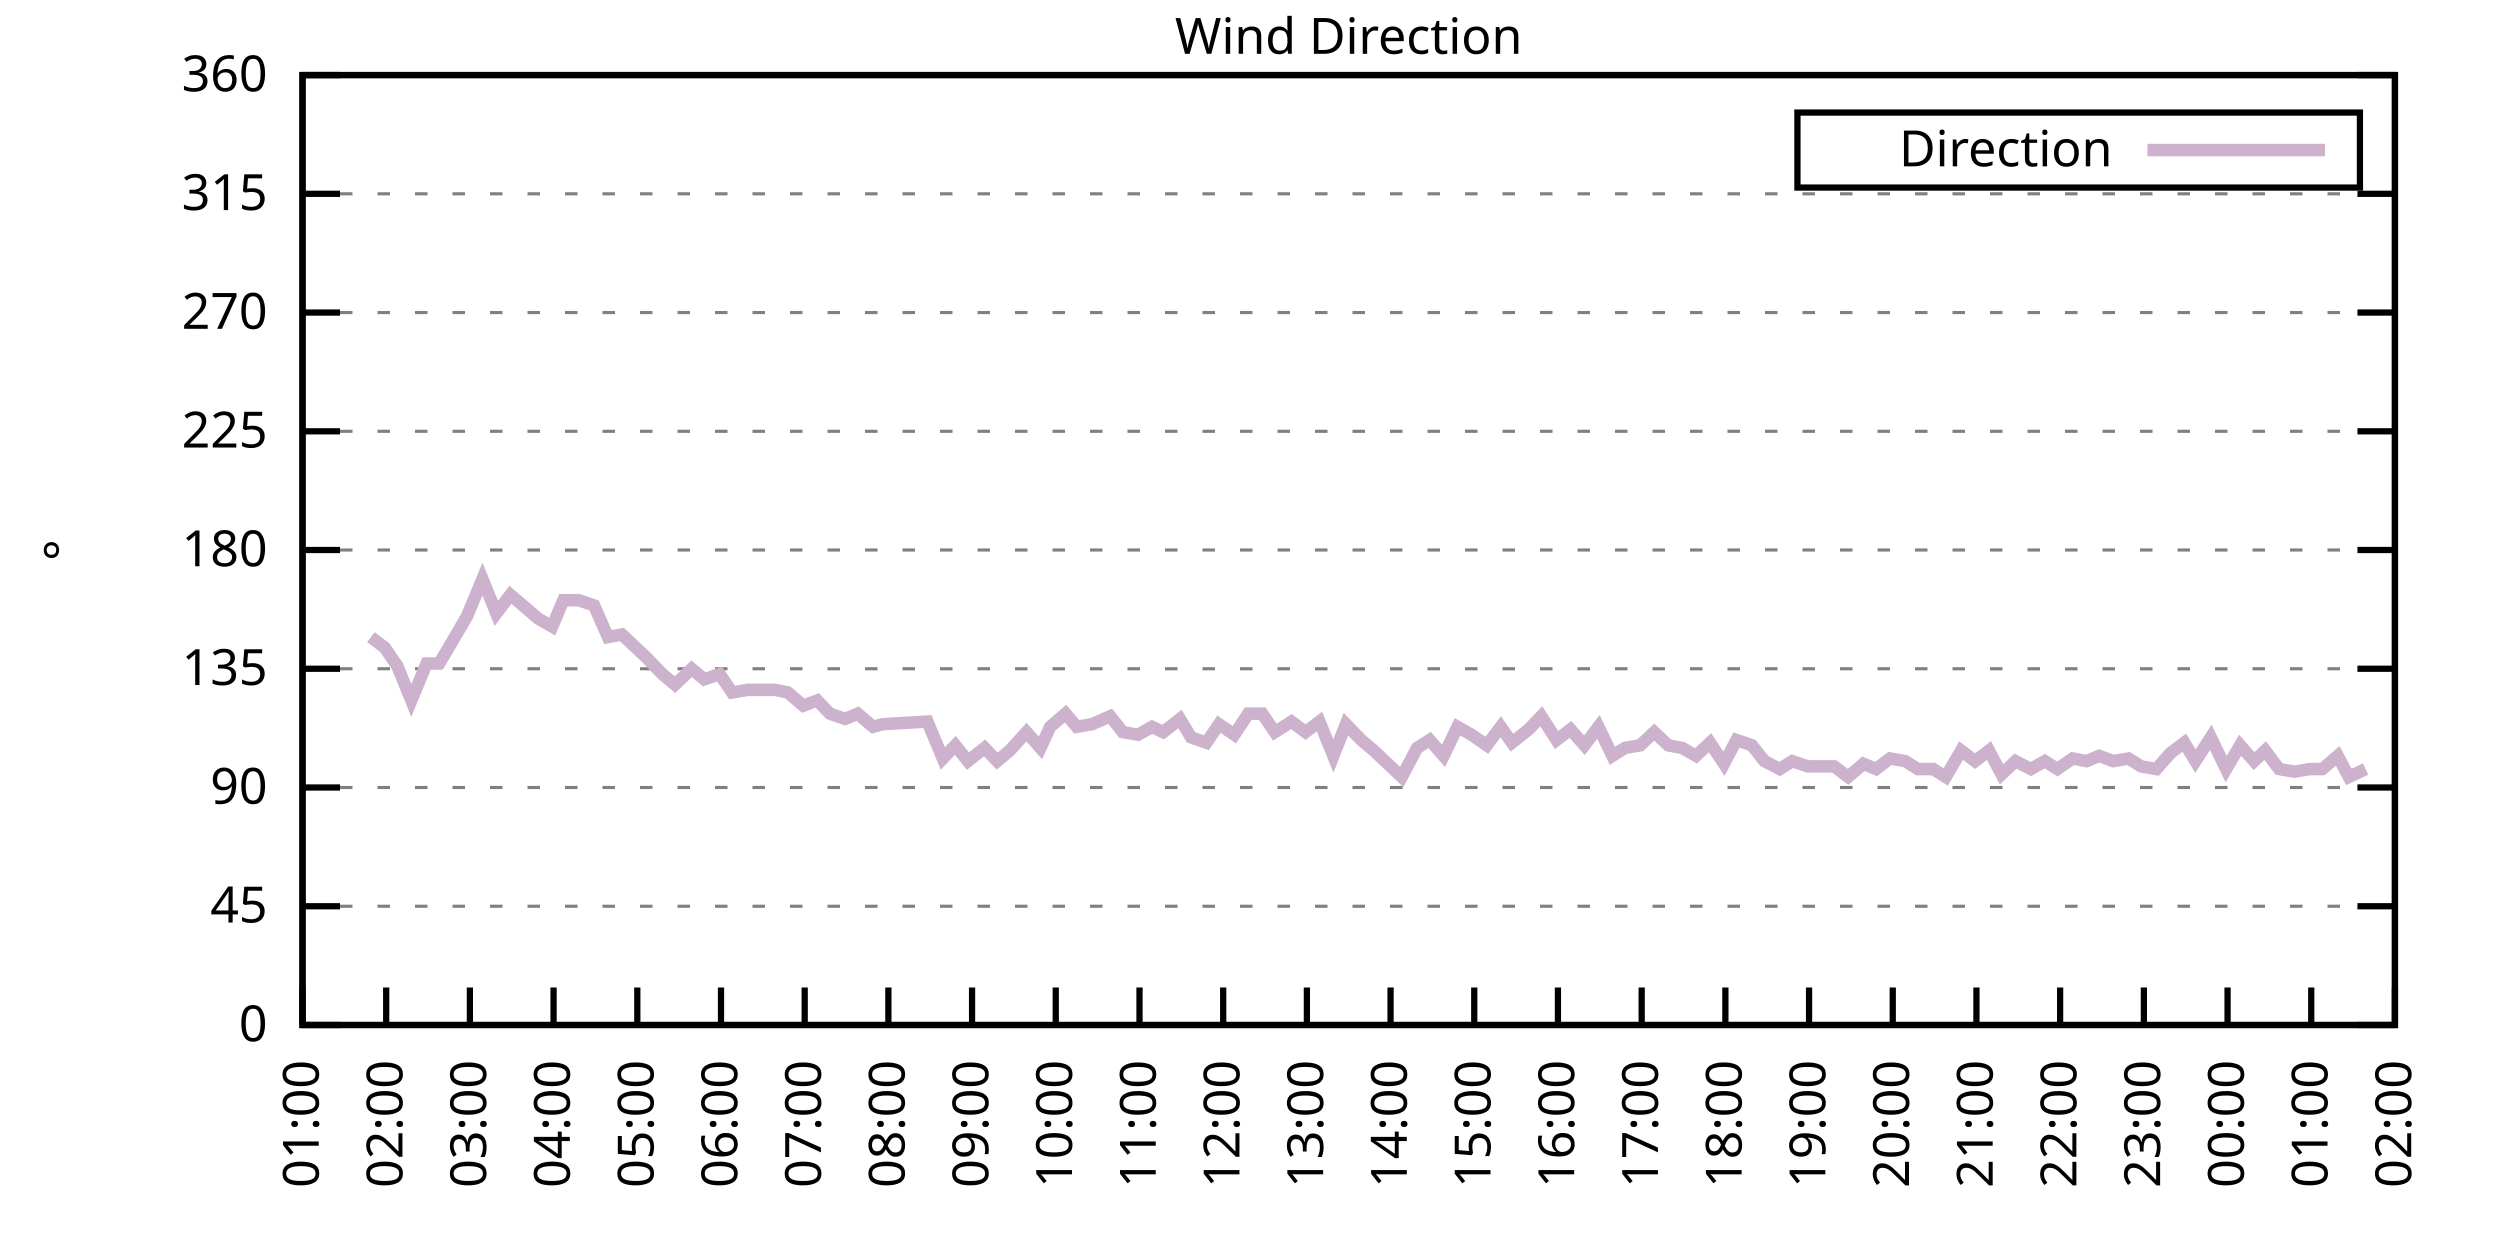
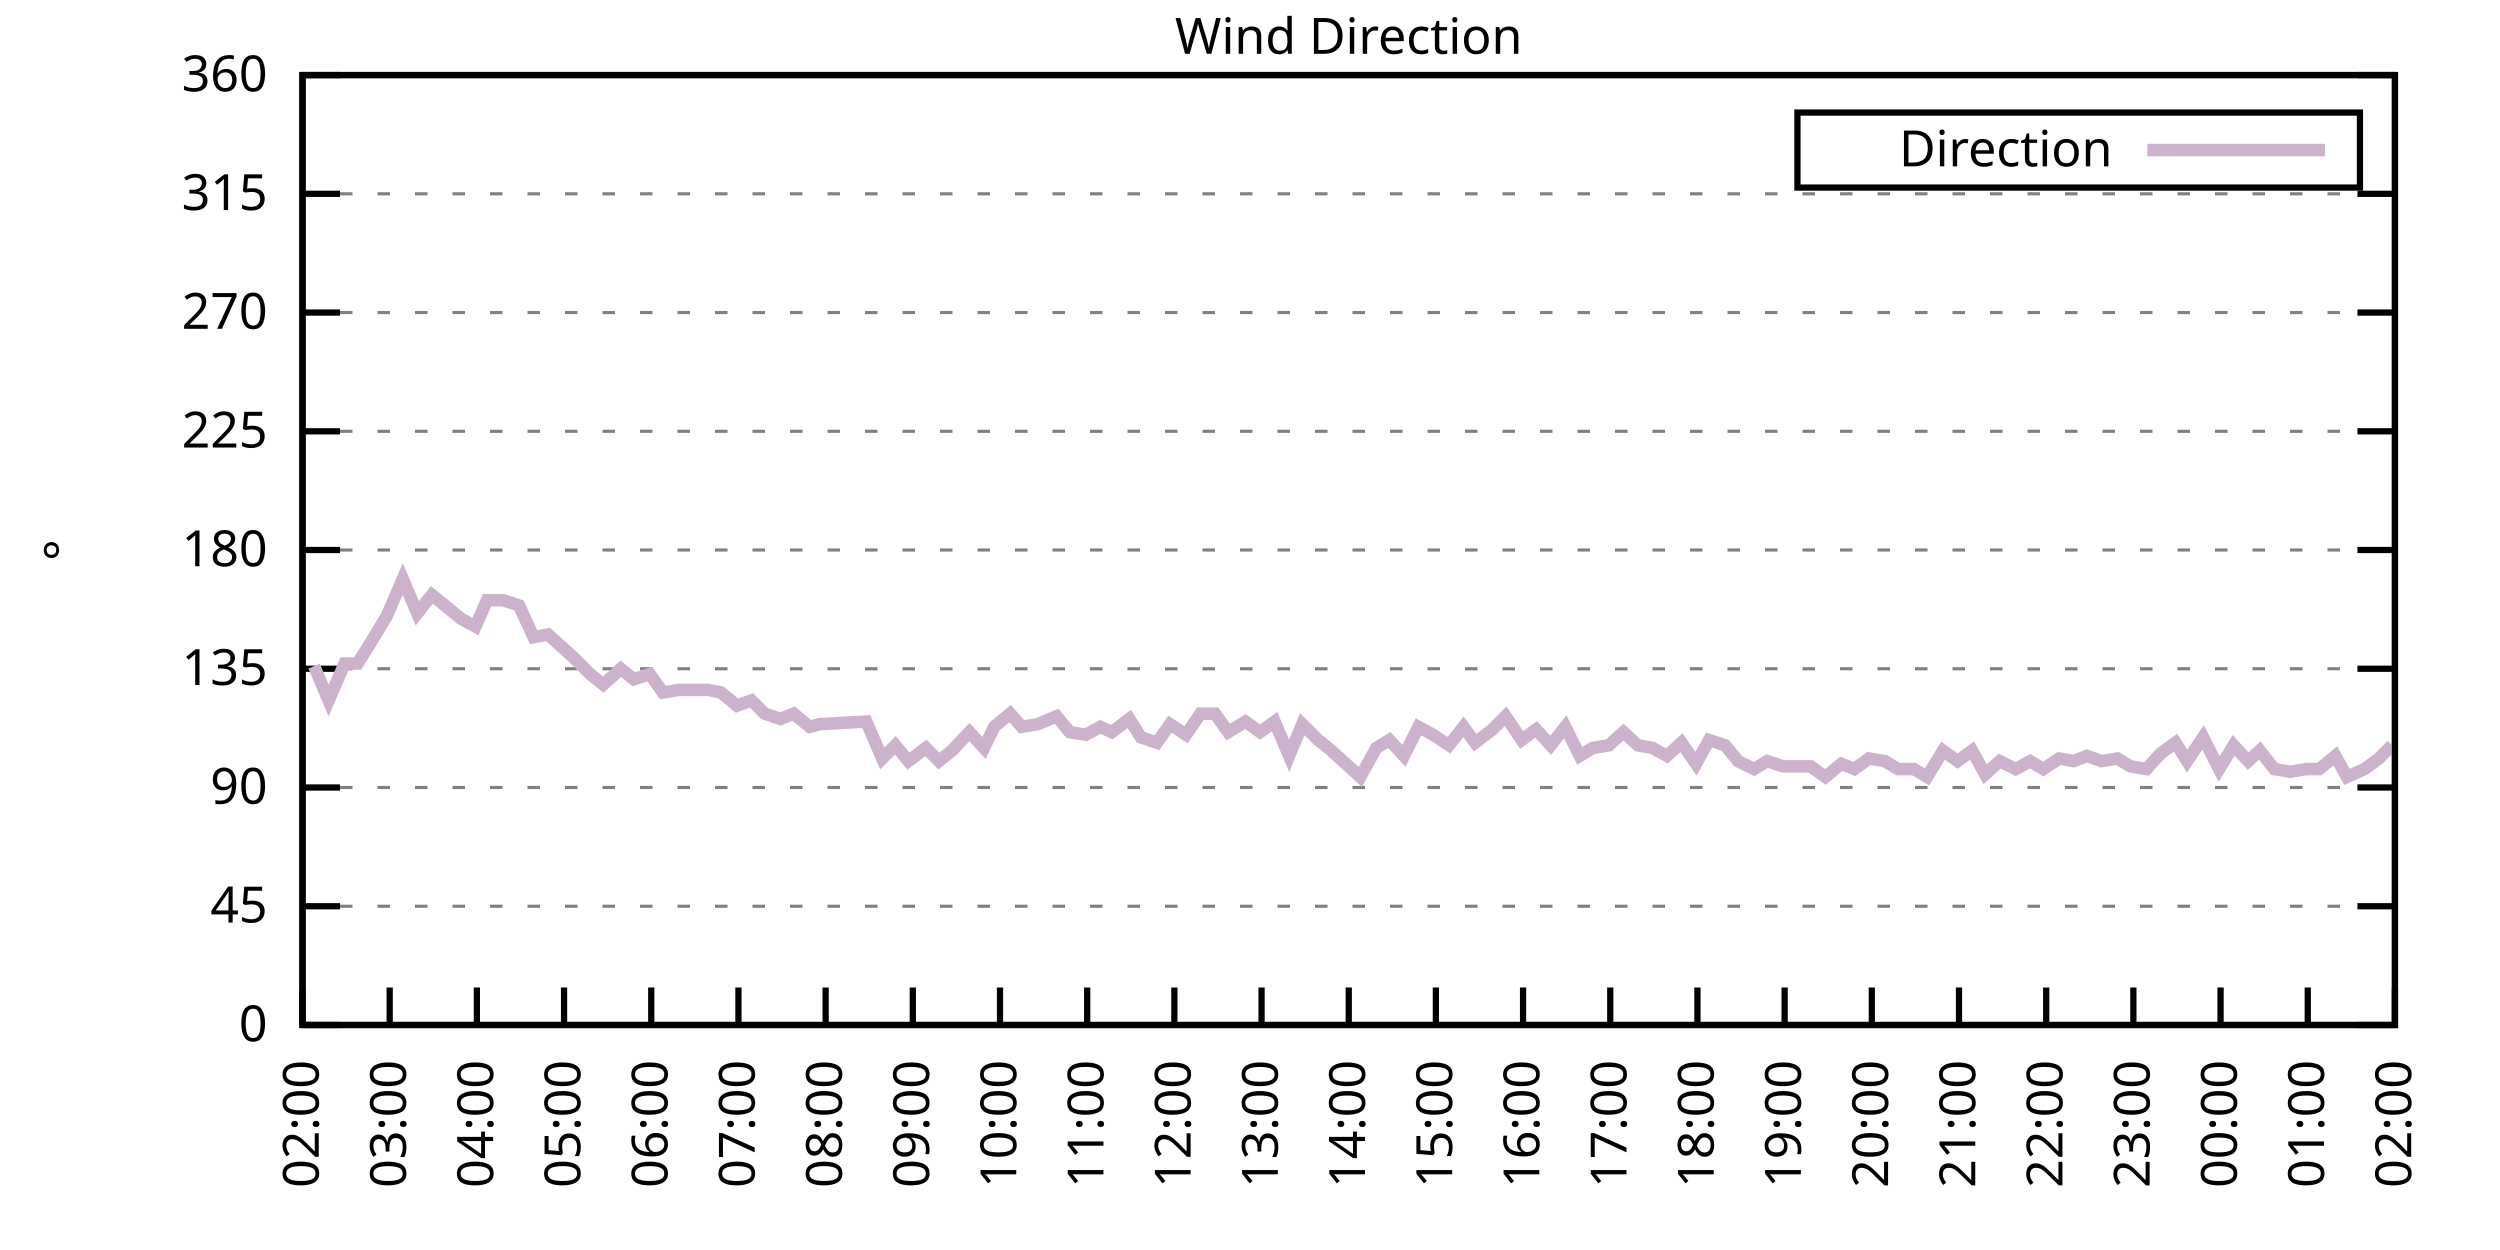
<svg xmlns="http://www.w3.org/2000/svg" xmlns:xlink="http://www.w3.org/1999/xlink" width="400" height="200" viewBox="0 0 400 200">
  <g id="gnuplot_canvas">
    <rect x="0" y="0" width="400" height="200" fill="none" />
    <defs>
      <circle id="gpDot" r="0.5" stroke-width="0.5" stroke="currentColor" />
      <path id="gpPt0" stroke-width="0.333" stroke="currentColor" d="M-1,0 h2 M0,-1 v2" />
      <path id="gpPt1" stroke-width="0.333" stroke="currentColor" d="M-1,-1 L1,1 M1,-1 L-1,1" />
      <path id="gpPt2" stroke-width="0.333" stroke="currentColor" d="M-1,0 L1,0 M0,-1 L0,1 M-1,-1 L1,1 M-1,1 L1,-1" />
      <rect id="gpPt3" stroke-width="0.333" stroke="currentColor" x="-1" y="-1" width="2" height="2" />
      <rect id="gpPt4" stroke-width="0.333" stroke="currentColor" fill="currentColor" x="-1" y="-1" width="2" height="2" />
      <circle id="gpPt5" stroke-width="0.333" stroke="currentColor" cx="0" cy="0" r="1" />
      <use xlink:href="#gpPt5" id="gpPt6" fill="currentColor" stroke="none" />
      <path id="gpPt7" stroke-width="0.333" stroke="currentColor" d="M0,-1.33 L-1.33,0.67 L1.33,0.67 z" />
      <use xlink:href="#gpPt7" id="gpPt8" fill="currentColor" stroke="none" />
      <use xlink:href="#gpPt7" id="gpPt9" stroke="currentColor" transform="rotate(180)" />
      <use xlink:href="#gpPt9" id="gpPt10" fill="currentColor" stroke="none" />
      <use xlink:href="#gpPt3" id="gpPt11" stroke="currentColor" transform="rotate(45)" />
      <use xlink:href="#gpPt11" id="gpPt12" fill="currentColor" stroke="none" />
      <path id="gpPt13" stroke-width="0.333" stroke="currentColor" d="M0,1.330 L1.265,0.411 L0.782,-1.067 L-0.782,-1.076 L-1.265,0.411 z" />
      <use xlink:href="#gpPt13" id="gpPt14" fill="currentColor" stroke="none" />
      <filter id="textbox" filterUnits="objectBoundingBox" x="0" y="0" height="1" width="1">
        <feFlood flood-color="white" flood-opacity="1" result="bgnd" />
        <feComposite in="SourceGraphic" in2="bgnd" operator="atop" />
      </filter>
      <filter id="greybox" filterUnits="objectBoundingBox" x="0" y="0" height="1" width="1">
        <feFlood flood-color="lightgrey" flood-opacity="1" result="grey" />
        <feComposite in="SourceGraphic" in2="grey" operator="atop" />
      </filter>
    </defs>
    <g fill="none" color="white" stroke="currentColor" stroke-width="1.00" stroke-linecap="butt" stroke-linejoin="miter">
</g>
    <g fill="none" color="black" stroke="currentColor" stroke-width="1.00" stroke-linecap="butt" stroke-linejoin="miter">
      <g stroke="none" shape-rendering="crispEdges">
        <polygon fill="rgb(255, 255, 255)" points="48.40,164.00 383.18,164.00 383.18,12.02 48.40,12.02 " />
      </g>
    </g>
    <g fill="none" color="black" stroke="currentColor" stroke-width="1.00" stroke-linecap="butt" stroke-linejoin="miter">
</g>
    <g fill="none" color="black" stroke="black" stroke-width="0.50" stroke-linecap="butt" stroke-linejoin="miter">
</g>
    <g fill="none" color="gray" stroke="currentColor" stroke-width="0.50" stroke-linecap="butt" stroke-linejoin="miter">
      <path stroke="gray" stroke-dasharray="2,4" class="gridline" d="M48.40,164.00 L383.19,164.00  " />
    </g>
    <g fill="none" color="gray" stroke="gray" stroke-width="1.00" stroke-linecap="butt" stroke-linejoin="miter">
</g>
    <g fill="none" color="black" stroke="currentColor" stroke-width="1.00" stroke-linecap="butt" stroke-linejoin="miter">
      <path stroke="black" d="M48.40,164.00 L54.40,164.00 M383.19,164.00 L377.19,164.00  " />
      <g transform="translate(42.80,166.60)" stroke="none" fill="black" font-family="Sans" font-size="8.00" text-anchor="end">
        <text>
          <tspan font-family="Sans"> 0</tspan>
        </text>
      </g>
    </g>
    <g fill="none" color="black" stroke="currentColor" stroke-width="1.00" stroke-linecap="butt" stroke-linejoin="miter">
</g>
    <g fill="none" color="black" stroke="black" stroke-width="0.50" stroke-linecap="butt" stroke-linejoin="miter">
</g>
    <g fill="none" color="gray" stroke="currentColor" stroke-width="0.50" stroke-linecap="butt" stroke-linejoin="miter">
      <path stroke="gray" stroke-dasharray="2,4" class="gridline" d="M48.40,145.00 L383.19,145.00  " />
    </g>
    <g fill="none" color="gray" stroke="gray" stroke-width="1.00" stroke-linecap="butt" stroke-linejoin="miter">
</g>
    <g fill="none" color="black" stroke="currentColor" stroke-width="1.00" stroke-linecap="butt" stroke-linejoin="miter">
      <path stroke="black" d="M48.40,145.00 L54.40,145.00 M383.19,145.00 L377.19,145.00  " />
      <g transform="translate(42.80,147.60)" stroke="none" fill="black" font-family="Sans" font-size="8.00" text-anchor="end">
        <text>
          <tspan font-family="Sans"> 45</tspan>
        </text>
      </g>
    </g>
    <g fill="none" color="black" stroke="currentColor" stroke-width="1.00" stroke-linecap="butt" stroke-linejoin="miter">
</g>
    <g fill="none" color="black" stroke="black" stroke-width="0.50" stroke-linecap="butt" stroke-linejoin="miter">
</g>
    <g fill="none" color="gray" stroke="currentColor" stroke-width="0.50" stroke-linecap="butt" stroke-linejoin="miter">
      <path stroke="gray" stroke-dasharray="2,4" class="gridline" d="M48.40,126.00 L383.19,126.00  " />
    </g>
    <g fill="none" color="gray" stroke="gray" stroke-width="1.00" stroke-linecap="butt" stroke-linejoin="miter">
</g>
    <g fill="none" color="black" stroke="currentColor" stroke-width="1.00" stroke-linecap="butt" stroke-linejoin="miter">
      <path stroke="black" d="M48.40,126.00 L54.40,126.00 M383.19,126.00 L377.19,126.00  " />
      <g transform="translate(42.80,128.60)" stroke="none" fill="black" font-family="Sans" font-size="8.00" text-anchor="end">
        <text>
          <tspan font-family="Sans"> 90</tspan>
        </text>
      </g>
    </g>
    <g fill="none" color="black" stroke="currentColor" stroke-width="1.00" stroke-linecap="butt" stroke-linejoin="miter">
</g>
    <g fill="none" color="black" stroke="black" stroke-width="0.50" stroke-linecap="butt" stroke-linejoin="miter">
</g>
    <g fill="none" color="gray" stroke="currentColor" stroke-width="0.50" stroke-linecap="butt" stroke-linejoin="miter">
      <path stroke="gray" stroke-dasharray="2,4" class="gridline" d="M48.40,107.00 L383.19,107.00  " />
    </g>
    <g fill="none" color="gray" stroke="gray" stroke-width="1.00" stroke-linecap="butt" stroke-linejoin="miter">
</g>
    <g fill="none" color="black" stroke="currentColor" stroke-width="1.00" stroke-linecap="butt" stroke-linejoin="miter">
      <path stroke="black" d="M48.40,107.00 L54.40,107.00 M383.19,107.00 L377.19,107.00  " />
      <g transform="translate(42.80,109.60)" stroke="none" fill="black" font-family="Sans" font-size="8.00" text-anchor="end">
        <text>
          <tspan font-family="Sans"> 135</tspan>
        </text>
      </g>
    </g>
    <g fill="none" color="black" stroke="currentColor" stroke-width="1.00" stroke-linecap="butt" stroke-linejoin="miter">
</g>
    <g fill="none" color="black" stroke="black" stroke-width="0.50" stroke-linecap="butt" stroke-linejoin="miter">
</g>
    <g fill="none" color="gray" stroke="currentColor" stroke-width="0.50" stroke-linecap="butt" stroke-linejoin="miter">
      <path stroke="gray" stroke-dasharray="2,4" class="gridline" d="M48.40,88.00 L383.19,88.00  " />
    </g>
    <g fill="none" color="gray" stroke="gray" stroke-width="1.00" stroke-linecap="butt" stroke-linejoin="miter">
</g>
    <g fill="none" color="black" stroke="currentColor" stroke-width="1.00" stroke-linecap="butt" stroke-linejoin="miter">
      <path stroke="black" d="M48.40,88.00 L54.40,88.00 M383.19,88.00 L377.19,88.00  " />
      <g transform="translate(42.80,90.60)" stroke="none" fill="black" font-family="Sans" font-size="8.00" text-anchor="end">
        <text>
          <tspan font-family="Sans"> 180</tspan>
        </text>
      </g>
    </g>
    <g fill="none" color="black" stroke="currentColor" stroke-width="1.00" stroke-linecap="butt" stroke-linejoin="miter">
</g>
    <g fill="none" color="black" stroke="black" stroke-width="0.50" stroke-linecap="butt" stroke-linejoin="miter">
</g>
    <g fill="none" color="gray" stroke="currentColor" stroke-width="0.50" stroke-linecap="butt" stroke-linejoin="miter">
      <path stroke="gray" stroke-dasharray="2,4" class="gridline" d="M48.40,69.01 L383.19,69.01  " />
    </g>
    <g fill="none" color="gray" stroke="gray" stroke-width="1.00" stroke-linecap="butt" stroke-linejoin="miter">
</g>
    <g fill="none" color="black" stroke="currentColor" stroke-width="1.00" stroke-linecap="butt" stroke-linejoin="miter">
      <path stroke="black" d="M48.40,69.01 L54.40,69.01 M383.19,69.01 L377.19,69.01  " />
      <g transform="translate(42.80,71.61)" stroke="none" fill="black" font-family="Sans" font-size="8.00" text-anchor="end">
        <text>
          <tspan font-family="Sans"> 225</tspan>
        </text>
      </g>
    </g>
    <g fill="none" color="black" stroke="currentColor" stroke-width="1.00" stroke-linecap="butt" stroke-linejoin="miter">
</g>
    <g fill="none" color="black" stroke="black" stroke-width="0.50" stroke-linecap="butt" stroke-linejoin="miter">
</g>
    <g fill="none" color="gray" stroke="currentColor" stroke-width="0.50" stroke-linecap="butt" stroke-linejoin="miter">
      <path stroke="gray" stroke-dasharray="2,4" class="gridline" d="M48.40,50.01 L383.19,50.01  " />
    </g>
    <g fill="none" color="gray" stroke="gray" stroke-width="1.00" stroke-linecap="butt" stroke-linejoin="miter">
</g>
    <g fill="none" color="black" stroke="currentColor" stroke-width="1.00" stroke-linecap="butt" stroke-linejoin="miter">
      <path stroke="black" d="M48.40,50.01 L54.40,50.01 M383.19,50.01 L377.19,50.01  " />
      <g transform="translate(42.80,52.61)" stroke="none" fill="black" font-family="Sans" font-size="8.00" text-anchor="end">
        <text>
          <tspan font-family="Sans"> 270</tspan>
        </text>
      </g>
    </g>
    <g fill="none" color="black" stroke="currentColor" stroke-width="1.00" stroke-linecap="butt" stroke-linejoin="miter">
</g>
    <g fill="none" color="black" stroke="black" stroke-width="0.50" stroke-linecap="butt" stroke-linejoin="miter">
</g>
    <g fill="none" color="gray" stroke="currentColor" stroke-width="0.50" stroke-linecap="butt" stroke-linejoin="miter">
      <path stroke="gray" stroke-dasharray="2,4" class="gridline" d="M48.40,31.01 L383.19,31.01  " />
    </g>
    <g fill="none" color="gray" stroke="gray" stroke-width="1.00" stroke-linecap="butt" stroke-linejoin="miter">
</g>
    <g fill="none" color="black" stroke="currentColor" stroke-width="1.00" stroke-linecap="butt" stroke-linejoin="miter">
      <path stroke="black" d="M48.40,31.01 L54.40,31.01 M383.19,31.01 L377.19,31.01  " />
      <g transform="translate(42.80,33.61)" stroke="none" fill="black" font-family="Sans" font-size="8.00" text-anchor="end">
        <text>
          <tspan font-family="Sans"> 315</tspan>
        </text>
      </g>
    </g>
    <g fill="none" color="black" stroke="currentColor" stroke-width="1.00" stroke-linecap="butt" stroke-linejoin="miter">
</g>
    <g fill="none" color="black" stroke="black" stroke-width="0.50" stroke-linecap="butt" stroke-linejoin="miter">
</g>
    <g fill="none" color="gray" stroke="currentColor" stroke-width="0.50" stroke-linecap="butt" stroke-linejoin="miter">
      <path stroke="gray" stroke-dasharray="2,4" class="gridline" d="M48.40,12.01 L383.19,12.01  " />
    </g>
    <g fill="none" color="gray" stroke="gray" stroke-width="1.00" stroke-linecap="butt" stroke-linejoin="miter">
</g>
    <g fill="none" color="black" stroke="currentColor" stroke-width="1.00" stroke-linecap="butt" stroke-linejoin="miter">
      <path stroke="black" d="M48.40,12.01 L54.40,12.01 M383.19,12.01 L377.19,12.01  " />
      <g transform="translate(42.80,14.61)" stroke="none" fill="black" font-family="Sans" font-size="8.00" text-anchor="end">
        <text>
          <tspan font-family="Sans"> 360</tspan>
        </text>
      </g>
    </g>
    <g fill="none" color="black" stroke="currentColor" stroke-width="1.00" stroke-linecap="butt" stroke-linejoin="miter">
      <path stroke="black" d="M48.40,164.00 L48.40,158.00  " />
      <g transform="translate(51.00,169.60) rotate(270.00)" stroke="none" fill="black" font-family="Sans" font-size="8.00" text-anchor="end">
        <text>
-           <tspan font-family="Sans">01:00</tspan>
-         </text>
-       </g>
-     </g>
-     <g fill="none" color="black" stroke="currentColor" stroke-width="1.00" stroke-linecap="butt" stroke-linejoin="miter">
-       <path stroke="black" d="M61.79,164.00 L61.79,158.00  " />
-       <g transform="translate(64.39,169.60) rotate(270.00)" stroke="none" fill="black" font-family="Sans" font-size="8.00" text-anchor="end">
-         <text>
          <tspan font-family="Sans">02:00</tspan>
        </text>
      </g>
    </g>
    <g fill="none" color="black" stroke="currentColor" stroke-width="1.00" stroke-linecap="butt" stroke-linejoin="miter">
-       <path stroke="black" d="M75.18,164.00 L75.18,158.00  " />
-       <g transform="translate(77.78,169.60) rotate(270.00)" stroke="none" fill="black" font-family="Sans" font-size="8.00" text-anchor="end">
+       <path stroke="black" d="M62.35,164.00 L62.35,158.00  " />
+       <g transform="translate(64.95,169.60) rotate(270.00)" stroke="none" fill="black" font-family="Sans" font-size="8.00" text-anchor="end">
        <text>
          <tspan font-family="Sans">03:00</tspan>
        </text>
      </g>
    </g>
    <g fill="none" color="black" stroke="currentColor" stroke-width="1.00" stroke-linecap="butt" stroke-linejoin="miter">
-       <path stroke="black" d="M88.57,164.00 L88.57,158.00  " />
-       <g transform="translate(91.17,169.60) rotate(270.00)" stroke="none" fill="black" font-family="Sans" font-size="8.00" text-anchor="end">
+       <path stroke="black" d="M76.30,164.00 L76.30,158.00  " />
+       <g transform="translate(78.90,169.60) rotate(270.00)" stroke="none" fill="black" font-family="Sans" font-size="8.00" text-anchor="end">
        <text>
          <tspan font-family="Sans">04:00</tspan>
        </text>
      </g>
    </g>
    <g fill="none" color="black" stroke="currentColor" stroke-width="1.00" stroke-linecap="butt" stroke-linejoin="miter">
-       <path stroke="black" d="M101.97,164.00 L101.97,158.00  " />
-       <g transform="translate(104.57,169.60) rotate(270.00)" stroke="none" fill="black" font-family="Sans" font-size="8.00" text-anchor="end">
+       <path stroke="black" d="M90.25,164.00 L90.25,158.00  " />
+       <g transform="translate(92.85,169.60) rotate(270.00)" stroke="none" fill="black" font-family="Sans" font-size="8.00" text-anchor="end">
        <text>
          <tspan font-family="Sans">05:00</tspan>
        </text>
      </g>
    </g>
    <g fill="none" color="black" stroke="currentColor" stroke-width="1.00" stroke-linecap="butt" stroke-linejoin="miter">
-       <path stroke="black" d="M115.36,164.00 L115.36,158.00  " />
-       <g transform="translate(117.96,169.60) rotate(270.00)" stroke="none" fill="black" font-family="Sans" font-size="8.00" text-anchor="end">
+       <path stroke="black" d="M104.20,164.00 L104.20,158.00  " />
+       <g transform="translate(106.80,169.60) rotate(270.00)" stroke="none" fill="black" font-family="Sans" font-size="8.00" text-anchor="end">
        <text>
          <tspan font-family="Sans">06:00</tspan>
        </text>
      </g>
    </g>
    <g fill="none" color="black" stroke="currentColor" stroke-width="1.00" stroke-linecap="butt" stroke-linejoin="miter">
-       <path stroke="black" d="M128.75,164.00 L128.75,158.00  " />
-       <g transform="translate(131.35,169.60) rotate(270.00)" stroke="none" fill="black" font-family="Sans" font-size="8.00" text-anchor="end">
+       <path stroke="black" d="M118.15,164.00 L118.15,158.00  " />
+       <g transform="translate(120.75,169.60) rotate(270.00)" stroke="none" fill="black" font-family="Sans" font-size="8.00" text-anchor="end">
        <text>
          <tspan font-family="Sans">07:00</tspan>
        </text>
      </g>
    </g>
    <g fill="none" color="black" stroke="currentColor" stroke-width="1.00" stroke-linecap="butt" stroke-linejoin="miter">
-       <path stroke="black" d="M142.14,164.00 L142.14,158.00  " />
-       <g transform="translate(144.74,169.60) rotate(270.00)" stroke="none" fill="black" font-family="Sans" font-size="8.00" text-anchor="end">
+       <path stroke="black" d="M132.10,164.00 L132.10,158.00  " />
+       <g transform="translate(134.70,169.60) rotate(270.00)" stroke="none" fill="black" font-family="Sans" font-size="8.00" text-anchor="end">
        <text>
          <tspan font-family="Sans">08:00</tspan>
        </text>
      </g>
    </g>
    <g fill="none" color="black" stroke="currentColor" stroke-width="1.00" stroke-linecap="butt" stroke-linejoin="miter">
-       <path stroke="black" d="M155.53,164.00 L155.53,158.00  " />
-       <g transform="translate(158.13,169.60) rotate(270.00)" stroke="none" fill="black" font-family="Sans" font-size="8.00" text-anchor="end">
+       <path stroke="black" d="M146.05,164.00 L146.05,158.00  " />
+       <g transform="translate(148.65,169.60) rotate(270.00)" stroke="none" fill="black" font-family="Sans" font-size="8.00" text-anchor="end">
        <text>
          <tspan font-family="Sans">09:00</tspan>
        </text>
      </g>
    </g>
    <g fill="none" color="black" stroke="currentColor" stroke-width="1.00" stroke-linecap="butt" stroke-linejoin="miter">
-       <path stroke="black" d="M168.92,164.00 L168.92,158.00  " />
-       <g transform="translate(171.52,169.60) rotate(270.00)" stroke="none" fill="black" font-family="Sans" font-size="8.00" text-anchor="end">
+       <path stroke="black" d="M160.00,164.00 L160.00,158.00  " />
+       <g transform="translate(162.60,169.60) rotate(270.00)" stroke="none" fill="black" font-family="Sans" font-size="8.00" text-anchor="end">
        <text>
          <tspan font-family="Sans">10:00</tspan>
        </text>
      </g>
    </g>
    <g fill="none" color="black" stroke="currentColor" stroke-width="1.00" stroke-linecap="butt" stroke-linejoin="miter">
-       <path stroke="black" d="M182.32,164.00 L182.32,158.00  " />
-       <g transform="translate(184.92,169.60) rotate(270.00)" stroke="none" fill="black" font-family="Sans" font-size="8.00" text-anchor="end">
+       <path stroke="black" d="M173.95,164.00 L173.95,158.00  " />
+       <g transform="translate(176.55,169.60) rotate(270.00)" stroke="none" fill="black" font-family="Sans" font-size="8.00" text-anchor="end">
        <text>
          <tspan font-family="Sans">11:00</tspan>
        </text>
      </g>
    </g>
    <g fill="none" color="black" stroke="currentColor" stroke-width="1.00" stroke-linecap="butt" stroke-linejoin="miter">
-       <path stroke="black" d="M195.71,164.00 L195.71,158.00  " />
-       <g transform="translate(198.31,169.60) rotate(270.00)" stroke="none" fill="black" font-family="Sans" font-size="8.00" text-anchor="end">
+       <path stroke="black" d="M187.90,164.00 L187.90,158.00  " />
+       <g transform="translate(190.50,169.60) rotate(270.00)" stroke="none" fill="black" font-family="Sans" font-size="8.00" text-anchor="end">
        <text>
          <tspan font-family="Sans">12:00</tspan>
        </text>
      </g>
    </g>
    <g fill="none" color="black" stroke="currentColor" stroke-width="1.00" stroke-linecap="butt" stroke-linejoin="miter">
-       <path stroke="black" d="M209.10,164.00 L209.10,158.00  " />
-       <g transform="translate(211.70,169.60) rotate(270.00)" stroke="none" fill="black" font-family="Sans" font-size="8.00" text-anchor="end">
+       <path stroke="black" d="M201.85,164.00 L201.85,158.00  " />
+       <g transform="translate(204.45,169.60) rotate(270.00)" stroke="none" fill="black" font-family="Sans" font-size="8.00" text-anchor="end">
        <text>
          <tspan font-family="Sans">13:00</tspan>
        </text>
      </g>
    </g>
    <g fill="none" color="black" stroke="currentColor" stroke-width="1.00" stroke-linecap="butt" stroke-linejoin="miter">
-       <path stroke="black" d="M222.49,164.00 L222.49,158.00  " />
-       <g transform="translate(225.09,169.60) rotate(270.00)" stroke="none" fill="black" font-family="Sans" font-size="8.00" text-anchor="end">
+       <path stroke="black" d="M215.80,164.00 L215.80,158.00  " />
+       <g transform="translate(218.40,169.60) rotate(270.00)" stroke="none" fill="black" font-family="Sans" font-size="8.00" text-anchor="end">
        <text>
          <tspan font-family="Sans">14:00</tspan>
        </text>
      </g>
    </g>
    <g fill="none" color="black" stroke="currentColor" stroke-width="1.00" stroke-linecap="butt" stroke-linejoin="miter">
-       <path stroke="black" d="M235.88,164.00 L235.88,158.00  " />
-       <g transform="translate(238.48,169.60) rotate(270.00)" stroke="none" fill="black" font-family="Sans" font-size="8.00" text-anchor="end">
+       <path stroke="black" d="M229.74,164.00 L229.74,158.00  " />
+       <g transform="translate(232.34,169.60) rotate(270.00)" stroke="none" fill="black" font-family="Sans" font-size="8.00" text-anchor="end">
        <text>
          <tspan font-family="Sans">15:00</tspan>
        </text>
      </g>
    </g>
    <g fill="none" color="black" stroke="currentColor" stroke-width="1.00" stroke-linecap="butt" stroke-linejoin="miter">
-       <path stroke="black" d="M249.27,164.00 L249.27,158.00  " />
-       <g transform="translate(251.87,169.60) rotate(270.00)" stroke="none" fill="black" font-family="Sans" font-size="8.00" text-anchor="end">
+       <path stroke="black" d="M243.69,164.00 L243.69,158.00  " />
+       <g transform="translate(246.29,169.60) rotate(270.00)" stroke="none" fill="black" font-family="Sans" font-size="8.00" text-anchor="end">
        <text>
          <tspan font-family="Sans">16:00</tspan>
        </text>
      </g>
    </g>
    <g fill="none" color="black" stroke="currentColor" stroke-width="1.00" stroke-linecap="butt" stroke-linejoin="miter">
-       <path stroke="black" d="M262.67,164.00 L262.67,158.00  " />
-       <g transform="translate(265.27,169.60) rotate(270.00)" stroke="none" fill="black" font-family="Sans" font-size="8.00" text-anchor="end">
+       <path stroke="black" d="M257.64,164.00 L257.64,158.00  " />
+       <g transform="translate(260.24,169.60) rotate(270.00)" stroke="none" fill="black" font-family="Sans" font-size="8.00" text-anchor="end">
        <text>
          <tspan font-family="Sans">17:00</tspan>
        </text>
      </g>
    </g>
    <g fill="none" color="black" stroke="currentColor" stroke-width="1.00" stroke-linecap="butt" stroke-linejoin="miter">
-       <path stroke="black" d="M276.06,164.00 L276.06,158.00  " />
-       <g transform="translate(278.66,169.60) rotate(270.00)" stroke="none" fill="black" font-family="Sans" font-size="8.00" text-anchor="end">
+       <path stroke="black" d="M271.59,164.00 L271.59,158.00  " />
+       <g transform="translate(274.19,169.60) rotate(270.00)" stroke="none" fill="black" font-family="Sans" font-size="8.00" text-anchor="end">
        <text>
          <tspan font-family="Sans">18:00</tspan>
        </text>
      </g>
    </g>
    <g fill="none" color="black" stroke="currentColor" stroke-width="1.00" stroke-linecap="butt" stroke-linejoin="miter">
-       <path stroke="black" d="M289.45,164.00 L289.45,158.00  " />
-       <g transform="translate(292.05,169.60) rotate(270.00)" stroke="none" fill="black" font-family="Sans" font-size="8.00" text-anchor="end">
+       <path stroke="black" d="M285.54,164.00 L285.54,158.00  " />
+       <g transform="translate(288.14,169.60) rotate(270.00)" stroke="none" fill="black" font-family="Sans" font-size="8.00" text-anchor="end">
        <text>
          <tspan font-family="Sans">19:00</tspan>
        </text>
      </g>
    </g>
    <g fill="none" color="black" stroke="currentColor" stroke-width="1.00" stroke-linecap="butt" stroke-linejoin="miter">
-       <path stroke="black" d="M302.84,164.00 L302.84,158.00  " />
-       <g transform="translate(305.44,169.60) rotate(270.00)" stroke="none" fill="black" font-family="Sans" font-size="8.00" text-anchor="end">
+       <path stroke="black" d="M299.49,164.00 L299.49,158.00  " />
+       <g transform="translate(302.09,169.60) rotate(270.00)" stroke="none" fill="black" font-family="Sans" font-size="8.00" text-anchor="end">
        <text>
          <tspan font-family="Sans">20:00</tspan>
        </text>
      </g>
    </g>
    <g fill="none" color="black" stroke="currentColor" stroke-width="1.00" stroke-linecap="butt" stroke-linejoin="miter">
-       <path stroke="black" d="M316.23,164.00 L316.23,158.00  " />
-       <g transform="translate(318.83,169.60) rotate(270.00)" stroke="none" fill="black" font-family="Sans" font-size="8.00" text-anchor="end">
+       <path stroke="black" d="M313.44,164.00 L313.44,158.00  " />
+       <g transform="translate(316.04,169.60) rotate(270.00)" stroke="none" fill="black" font-family="Sans" font-size="8.00" text-anchor="end">
        <text>
          <tspan font-family="Sans">21:00</tspan>
        </text>
      </g>
    </g>
    <g fill="none" color="black" stroke="currentColor" stroke-width="1.00" stroke-linecap="butt" stroke-linejoin="miter">
-       <path stroke="black" d="M329.62,164.00 L329.62,158.00  " />
-       <g transform="translate(332.22,169.60) rotate(270.00)" stroke="none" fill="black" font-family="Sans" font-size="8.00" text-anchor="end">
+       <path stroke="black" d="M327.39,164.00 L327.39,158.00  " />
+       <g transform="translate(329.99,169.60) rotate(270.00)" stroke="none" fill="black" font-family="Sans" font-size="8.00" text-anchor="end">
        <text>
          <tspan font-family="Sans">22:00</tspan>
        </text>
      </g>
    </g>
    <g fill="none" color="black" stroke="currentColor" stroke-width="1.00" stroke-linecap="butt" stroke-linejoin="miter">
-       <path stroke="black" d="M343.02,164.00 L343.02,158.00  " />
-       <g transform="translate(345.62,169.60) rotate(270.00)" stroke="none" fill="black" font-family="Sans" font-size="8.00" text-anchor="end">
+       <path stroke="black" d="M341.34,164.00 L341.34,158.00  " />
+       <g transform="translate(343.94,169.60) rotate(270.00)" stroke="none" fill="black" font-family="Sans" font-size="8.00" text-anchor="end">
        <text>
          <tspan font-family="Sans">23:00</tspan>
        </text>
      </g>
    </g>
    <g fill="none" color="black" stroke="currentColor" stroke-width="1.00" stroke-linecap="butt" stroke-linejoin="miter">
-       <path stroke="black" d="M356.41,164.00 L356.41,158.00  " />
-       <g transform="translate(359.01,169.60) rotate(270.00)" stroke="none" fill="black" font-family="Sans" font-size="8.00" text-anchor="end">
+       <path stroke="black" d="M355.29,164.00 L355.29,158.00  " />
+       <g transform="translate(357.89,169.60) rotate(270.00)" stroke="none" fill="black" font-family="Sans" font-size="8.00" text-anchor="end">
        <text>
          <tspan font-family="Sans">00:00</tspan>
        </text>
      </g>
    </g>
    <g fill="none" color="black" stroke="currentColor" stroke-width="1.00" stroke-linecap="butt" stroke-linejoin="miter">
-       <path stroke="black" d="M369.80,164.00 L369.80,158.00  " />
-       <g transform="translate(372.40,169.60) rotate(270.00)" stroke="none" fill="black" font-family="Sans" font-size="8.00" text-anchor="end">
+       <path stroke="black" d="M369.24,164.00 L369.24,158.00  " />
+       <g transform="translate(371.84,169.60) rotate(270.00)" stroke="none" fill="black" font-family="Sans" font-size="8.00" text-anchor="end">
        <text>
          <tspan font-family="Sans">01:00</tspan>
        </text>
      </g>
    </g>
    <g fill="none" color="black" stroke="currentColor" stroke-width="1.00" stroke-linecap="butt" stroke-linejoin="miter">
      <path stroke="black" d="M383.19,164.00 L383.19,158.00  " />
      <g transform="translate(385.79,169.60) rotate(270.00)" stroke="none" fill="black" font-family="Sans" font-size="8.00" text-anchor="end">
        <text>
          <tspan font-family="Sans">02:00</tspan>
        </text>
      </g>
    </g>
    <g fill="none" color="black" stroke="currentColor" stroke-width="1.00" stroke-linecap="butt" stroke-linejoin="miter">
</g>
    <g fill="none" color="black" stroke="currentColor" stroke-width="1.00" stroke-linecap="butt" stroke-linejoin="miter">
      <path stroke="black" d="M48.40,12.01 L48.40,164.00 L383.19,164.00 L383.19,12.01 L48.40,12.01 Z  " />
    </g>
    <g fill="none" color="black" stroke="currentColor" stroke-width="1.00" stroke-linecap="butt" stroke-linejoin="miter">
</g>
    <g fill="none" color="black" stroke="currentColor" stroke-width="1.00" stroke-linecap="butt" stroke-linejoin="miter">
      <path stroke="black" d="M287.59,30.01 L287.59,18.01 L377.59,18.01 L377.59,30.01 L287.59,30.01 Z  " />
    </g>
    <g id="Wind_direction_plot_1">
      <g fill="none" color="white" stroke="black" stroke-width="2.00" stroke-linecap="butt" stroke-linejoin="miter">
</g>
      <g fill="none" color="black" stroke="currentColor" stroke-width="2.00" stroke-linecap="butt" stroke-linejoin="miter">
        <g transform="translate(337.99,26.61)" stroke="none" fill="black" font-family="Sans" font-size="8.00" text-anchor="end">
          <text>
            <tspan font-family="Sans">Direction</tspan>
          </text>
        </g>
      </g>
      <g fill="none" color="black" stroke="currentColor" stroke-width="2.00" stroke-linecap="butt" stroke-linejoin="miter">
-         <path stroke="rgb(204, 178, 204)" d="M343.59,24.01 L371.99,24.01 M59.34,101.94 L61.57,103.63 L63.58,106.58 L65.81,112.07 L68.26,106.16 L70.27,106.16   L72.28,102.78 L74.74,98.56 L77.19,92.65 L79.42,98.14 L81.66,95.18 L83.66,96.87 L86.12,98.98 L88.35,100.25   L90.14,96.03 L92.59,96.03 L95.05,96.87 L97.28,101.94 L99.51,101.52 L103.53,105.31 L105.98,107.85 L107.99,109.54   L110.67,107.00 L112.68,108.69 L115.13,107.85 L117.14,110.80 L119.60,110.38 L124.06,110.38 L126.07,110.80 L128.53,112.91   L130.76,112.07 L132.77,114.18 L135.22,115.03 L137.23,114.18 L139.69,116.29 L141.25,115.87 L148.39,115.45 L150.85,121.36   L152.85,119.25 L154.86,121.78 L157.54,119.67 L159.55,121.78 L161.56,120.09 L164.24,117.14 L166.47,119.67 L168.03,116.29   L170.49,114.18 L172.27,116.29 L174.73,115.87 L177.63,114.60 L179.64,117.14 L182.09,117.56 L184.32,116.29 L186.11,117.14   L188.79,115.03 L190.57,117.98 L193.03,118.83 L195.04,115.87 L197.49,117.56 L199.73,114.18 L201.96,114.18 L203.97,117.14   L206.64,115.45 L208.88,117.14 L211.11,115.45 L213.34,120.94 L215.35,115.87 L217.80,118.40 L219.81,120.09 L222.04,122.20   L224.28,124.31 L226.73,119.67 L228.74,118.40 L230.97,120.94 L233.20,116.29 L235.44,117.56 L237.89,119.25 L240.12,116.29   L241.91,118.83 L244.59,116.71 L246.60,114.60 L249.05,118.40 L251.28,116.71 L253.51,119.25 L255.75,116.29 L257.98,120.94   L259.99,119.67 L262.44,119.25 L264.67,117.14 L266.91,119.25 L269.14,119.67 L271.37,120.94 L273.60,118.83 L275.83,122.20   L277.84,118.40 L280.30,119.25 L282.31,121.78 L284.76,123.05 L286.77,121.78 L289.23,122.62 L291.23,122.62 L293.47,122.62   L295.70,124.31 L298.15,122.20 L300.16,123.05 L302.39,121.36 L304.85,121.78 L306.86,123.05 L309.31,123.05 L311.32,124.31   L313.78,120.09 L316.01,121.78 L318.24,120.09 L320.25,123.89 L322.48,121.78 L324.94,123.05 L327.17,121.78 L329.18,123.05   L331.63,121.36 L333.86,121.78 L335.87,120.94 L338.10,121.78 L340.56,121.36 L342.57,122.62 L345.02,123.05 L347.26,120.51   L349.49,118.83 L351.27,121.78 L353.73,117.98 L356.18,123.05 L358.42,119.25 L360.65,121.78 L362.43,120.09 L364.66,123.05   L367.12,123.47 L369.58,123.05 L371.58,123.05 L374.04,120.94 L375.82,124.31 L378.50,123.05  " />
+         <path stroke="rgb(204, 178, 204)" d="M343.59,24.01 L371.99,24.01 M50.26,106.58 L52.58,112.07 L55.14,106.16 L57.23,106.16 L59.33,102.78 L61.88,98.56   L64.44,92.65 L66.77,98.14 L69.09,95.18 L71.18,96.87 L73.74,98.98 L76.07,100.25 L77.93,96.03 L80.48,96.03   L83.04,96.87 L85.37,101.94 L87.69,101.52 L91.88,105.31 L94.43,107.85 L96.53,109.54 L99.32,107.00 L101.41,108.69   L103.97,107.85 L106.06,110.80 L108.62,110.38 L113.27,110.38 L115.36,110.80 L117.92,112.91 L120.24,112.07 L122.33,114.18   L124.89,115.03 L126.98,114.18 L129.54,116.29 L131.17,115.87 L138.61,115.45 L141.16,121.36 L143.26,119.25 L145.35,121.78   L148.14,119.67 L150.23,121.78 L152.32,120.09 L155.11,117.14 L157.44,119.67 L159.07,116.29 L161.62,114.18 L163.48,116.29   L166.04,115.87 L169.06,114.60 L171.16,117.14 L173.71,117.56 L176.04,116.29 L177.90,117.14 L180.69,115.03 L182.55,117.98   L185.11,118.83 L187.20,115.87 L189.76,117.56 L192.08,114.18 L194.41,114.18 L196.50,117.14 L199.29,115.45 L201.61,117.14   L203.94,115.45 L206.26,120.94 L208.36,115.87 L210.91,118.40 L213.01,120.09 L215.33,122.20 L217.65,124.31 L220.21,119.67   L222.30,118.40 L224.63,120.94 L226.95,116.29 L229.28,117.56 L231.84,119.25 L234.16,116.29 L236.02,118.83 L238.81,116.71   L240.90,114.60 L243.46,118.40 L245.79,116.71 L248.11,119.25 L250.44,116.29 L252.76,120.94 L254.85,119.67 L257.41,119.25   L259.74,117.14 L262.06,119.25 L264.39,119.67 L266.71,120.94 L269.04,118.83 L271.36,122.20 L273.45,118.40 L276.01,119.25   L278.10,121.78 L280.66,123.05 L282.75,121.78 L285.31,122.62 L287.40,122.62 L289.73,122.62 L292.05,124.31 L294.61,122.20   L296.70,123.05 L299.03,121.36 L301.58,121.78 L303.68,123.05 L306.23,123.05 L308.33,124.31 L310.88,120.09 L313.21,121.78   L315.53,120.09 L317.63,123.89 L319.95,121.78 L322.51,123.05 L324.83,121.78 L326.93,123.05 L329.48,121.36 L331.81,121.78   L333.90,120.94 L336.23,121.78 L338.78,121.36 L340.88,122.62 L343.43,123.05 L345.76,120.51 L348.08,118.83 L349.94,121.78   L352.50,117.98 L355.06,123.05 L357.38,119.25 L359.71,121.78 L361.57,120.09 L363.89,123.05 L366.45,123.47 L369.01,123.05   L371.10,123.05 L373.66,120.94 L375.52,124.31 L378.31,123.05 L380.63,121.36 L382.73,119.25  " />
      </g>
    </g>
    <g fill="none" color="black" stroke="currentColor" stroke-width="2.00" stroke-linecap="butt" stroke-linejoin="miter">
</g>
    <g fill="none" color="black" stroke="black" stroke-width="1.00" stroke-linecap="butt" stroke-linejoin="miter">
</g>
    <g fill="none" color="black" stroke="currentColor" stroke-width="1.00" stroke-linecap="butt" stroke-linejoin="miter">
      <path stroke="black" d="M48.40,12.01 L48.40,164.00 L383.19,164.00 L383.19,12.01 L48.40,12.01 Z  " />
      <g transform="translate(12.80,88.01) rotate(270.00)" stroke="none" fill="black" font-family="Sans" font-size="8.00" text-anchor="middle">
        <text>
          <tspan font-family="Sans">°</tspan>
        </text>
      </g>
    </g>
    <g fill="none" color="black" stroke="currentColor" stroke-width="1.00" stroke-linecap="butt" stroke-linejoin="miter">
</g>
    <g fill="none" color="black" stroke="currentColor" stroke-width="1.00" stroke-linecap="butt" stroke-linejoin="miter">
      <g transform="translate(215.79,8.61)" stroke="none" fill="black" font-family="Sans" font-size="8.00" text-anchor="middle">
        <text>
          <tspan font-family="Sans">Wind Direction</tspan>
        </text>
      </g>
    </g>
    <g fill="none" color="black" stroke="currentColor" stroke-width="1.00" stroke-linecap="butt" stroke-linejoin="miter">
</g>
  </g>
</svg>
